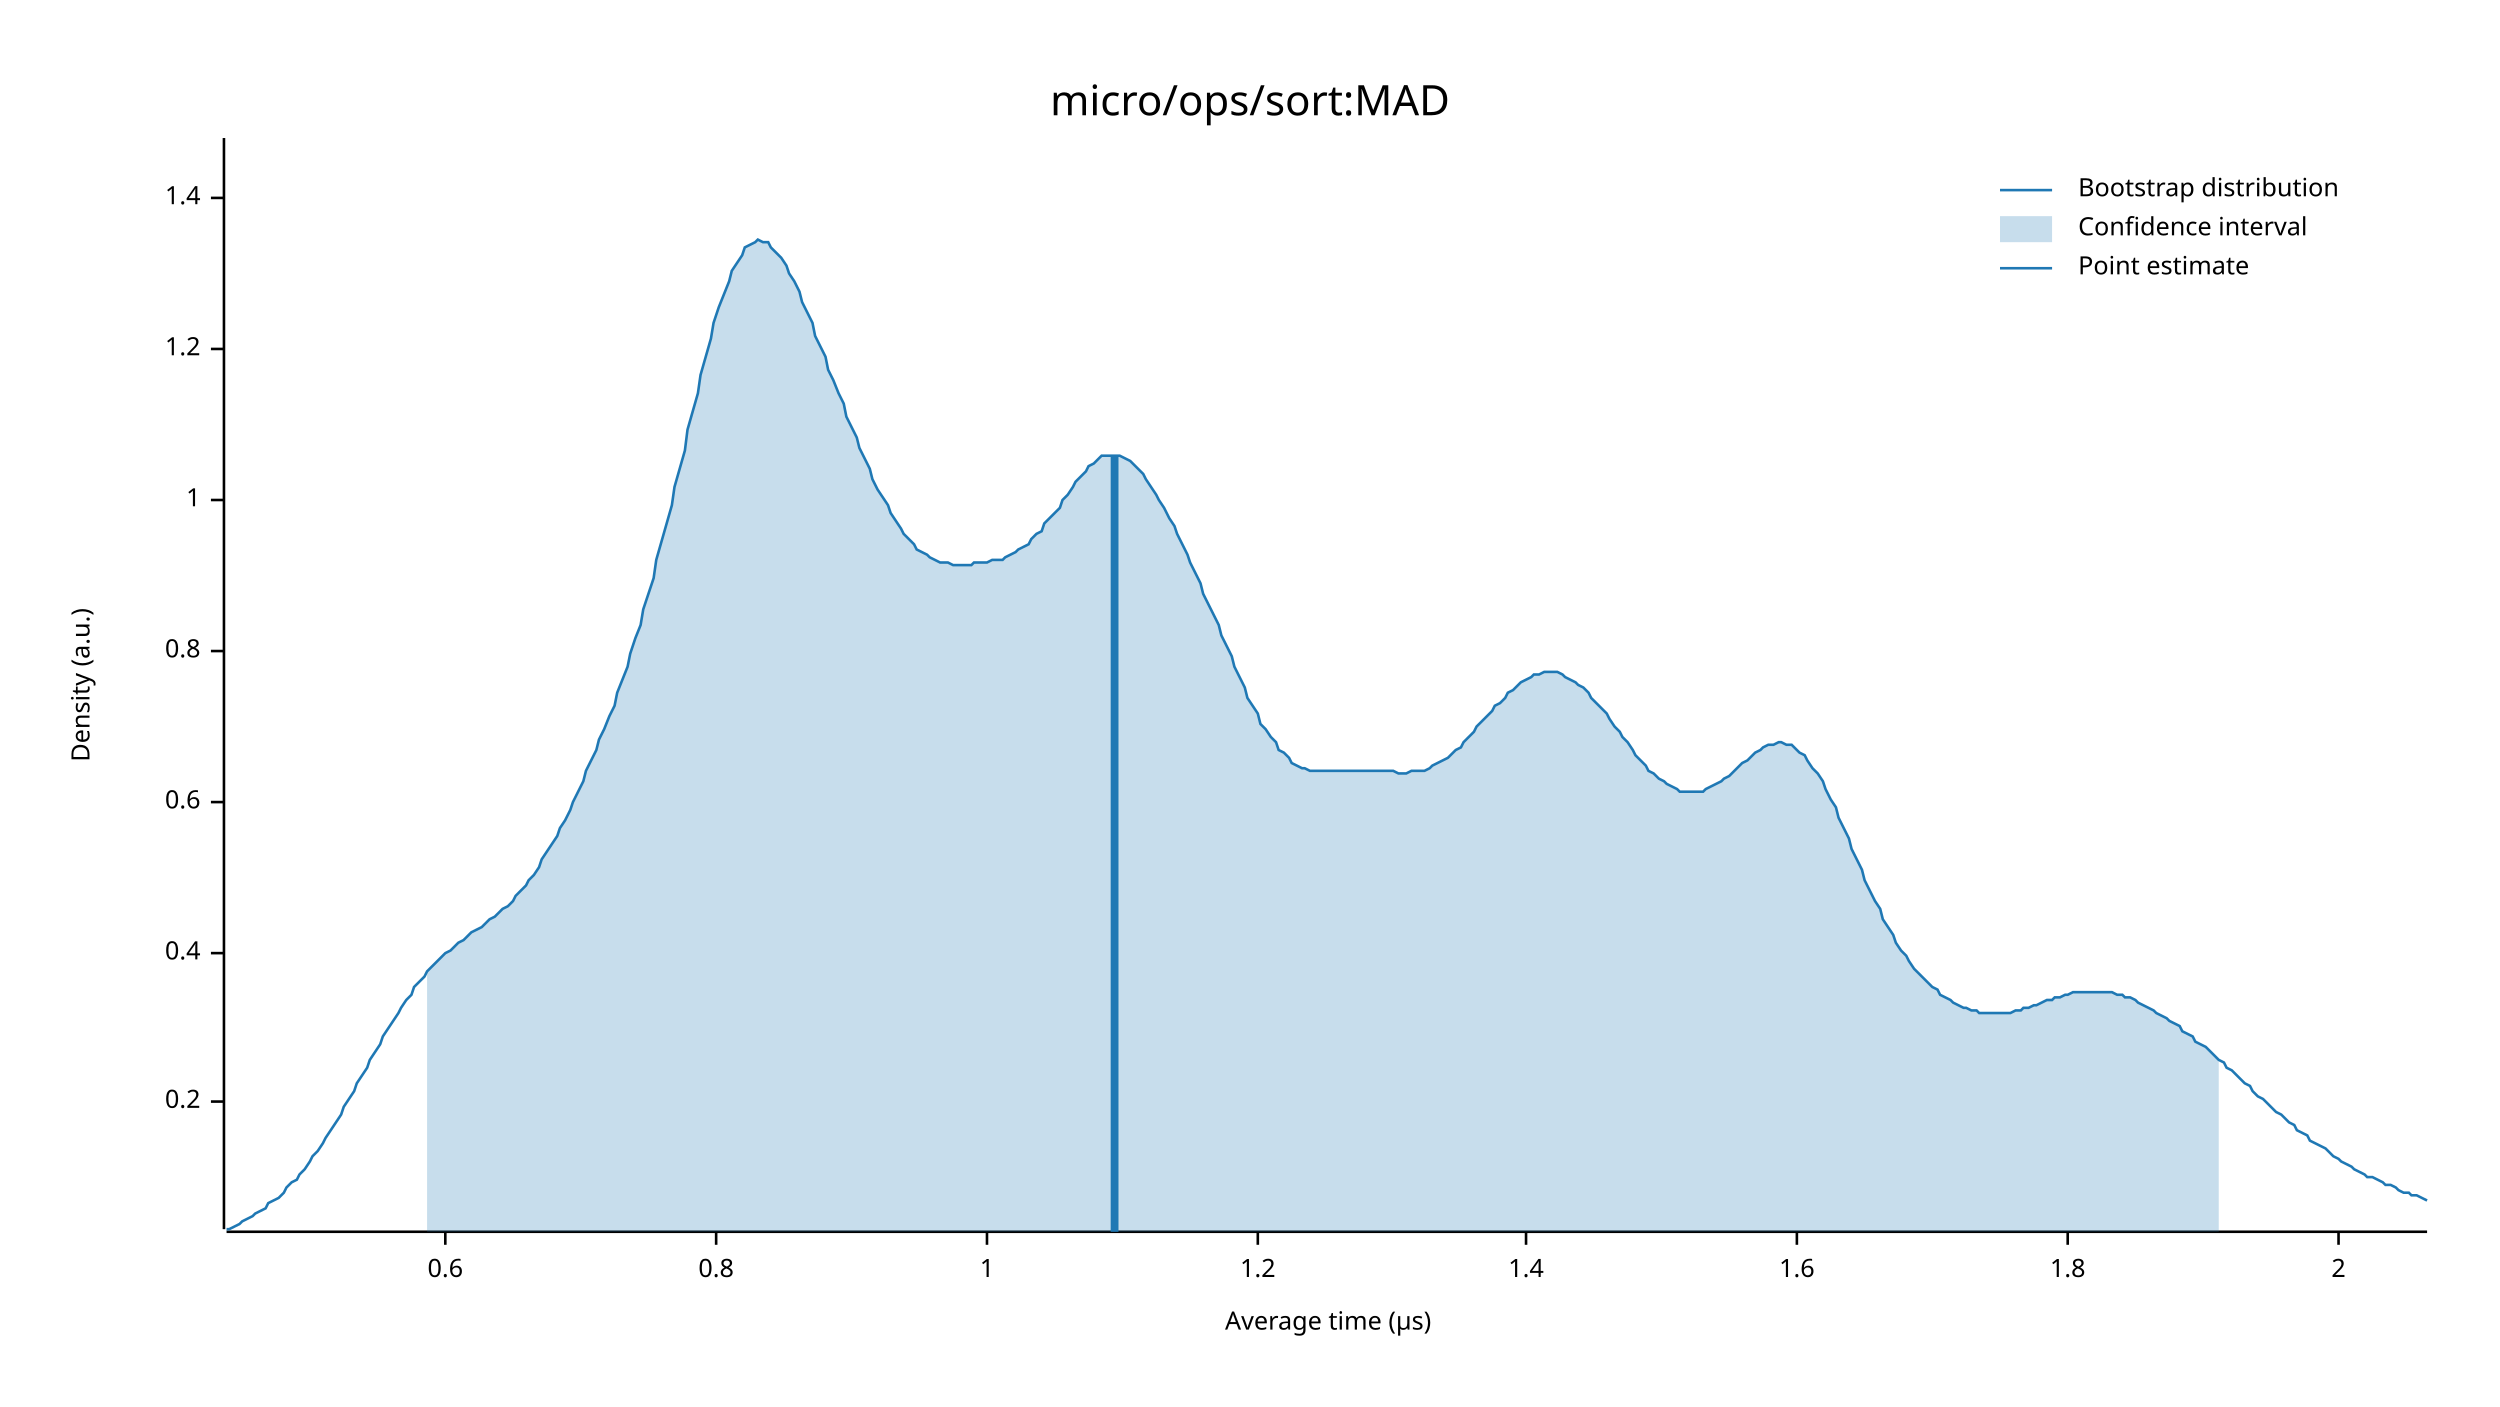
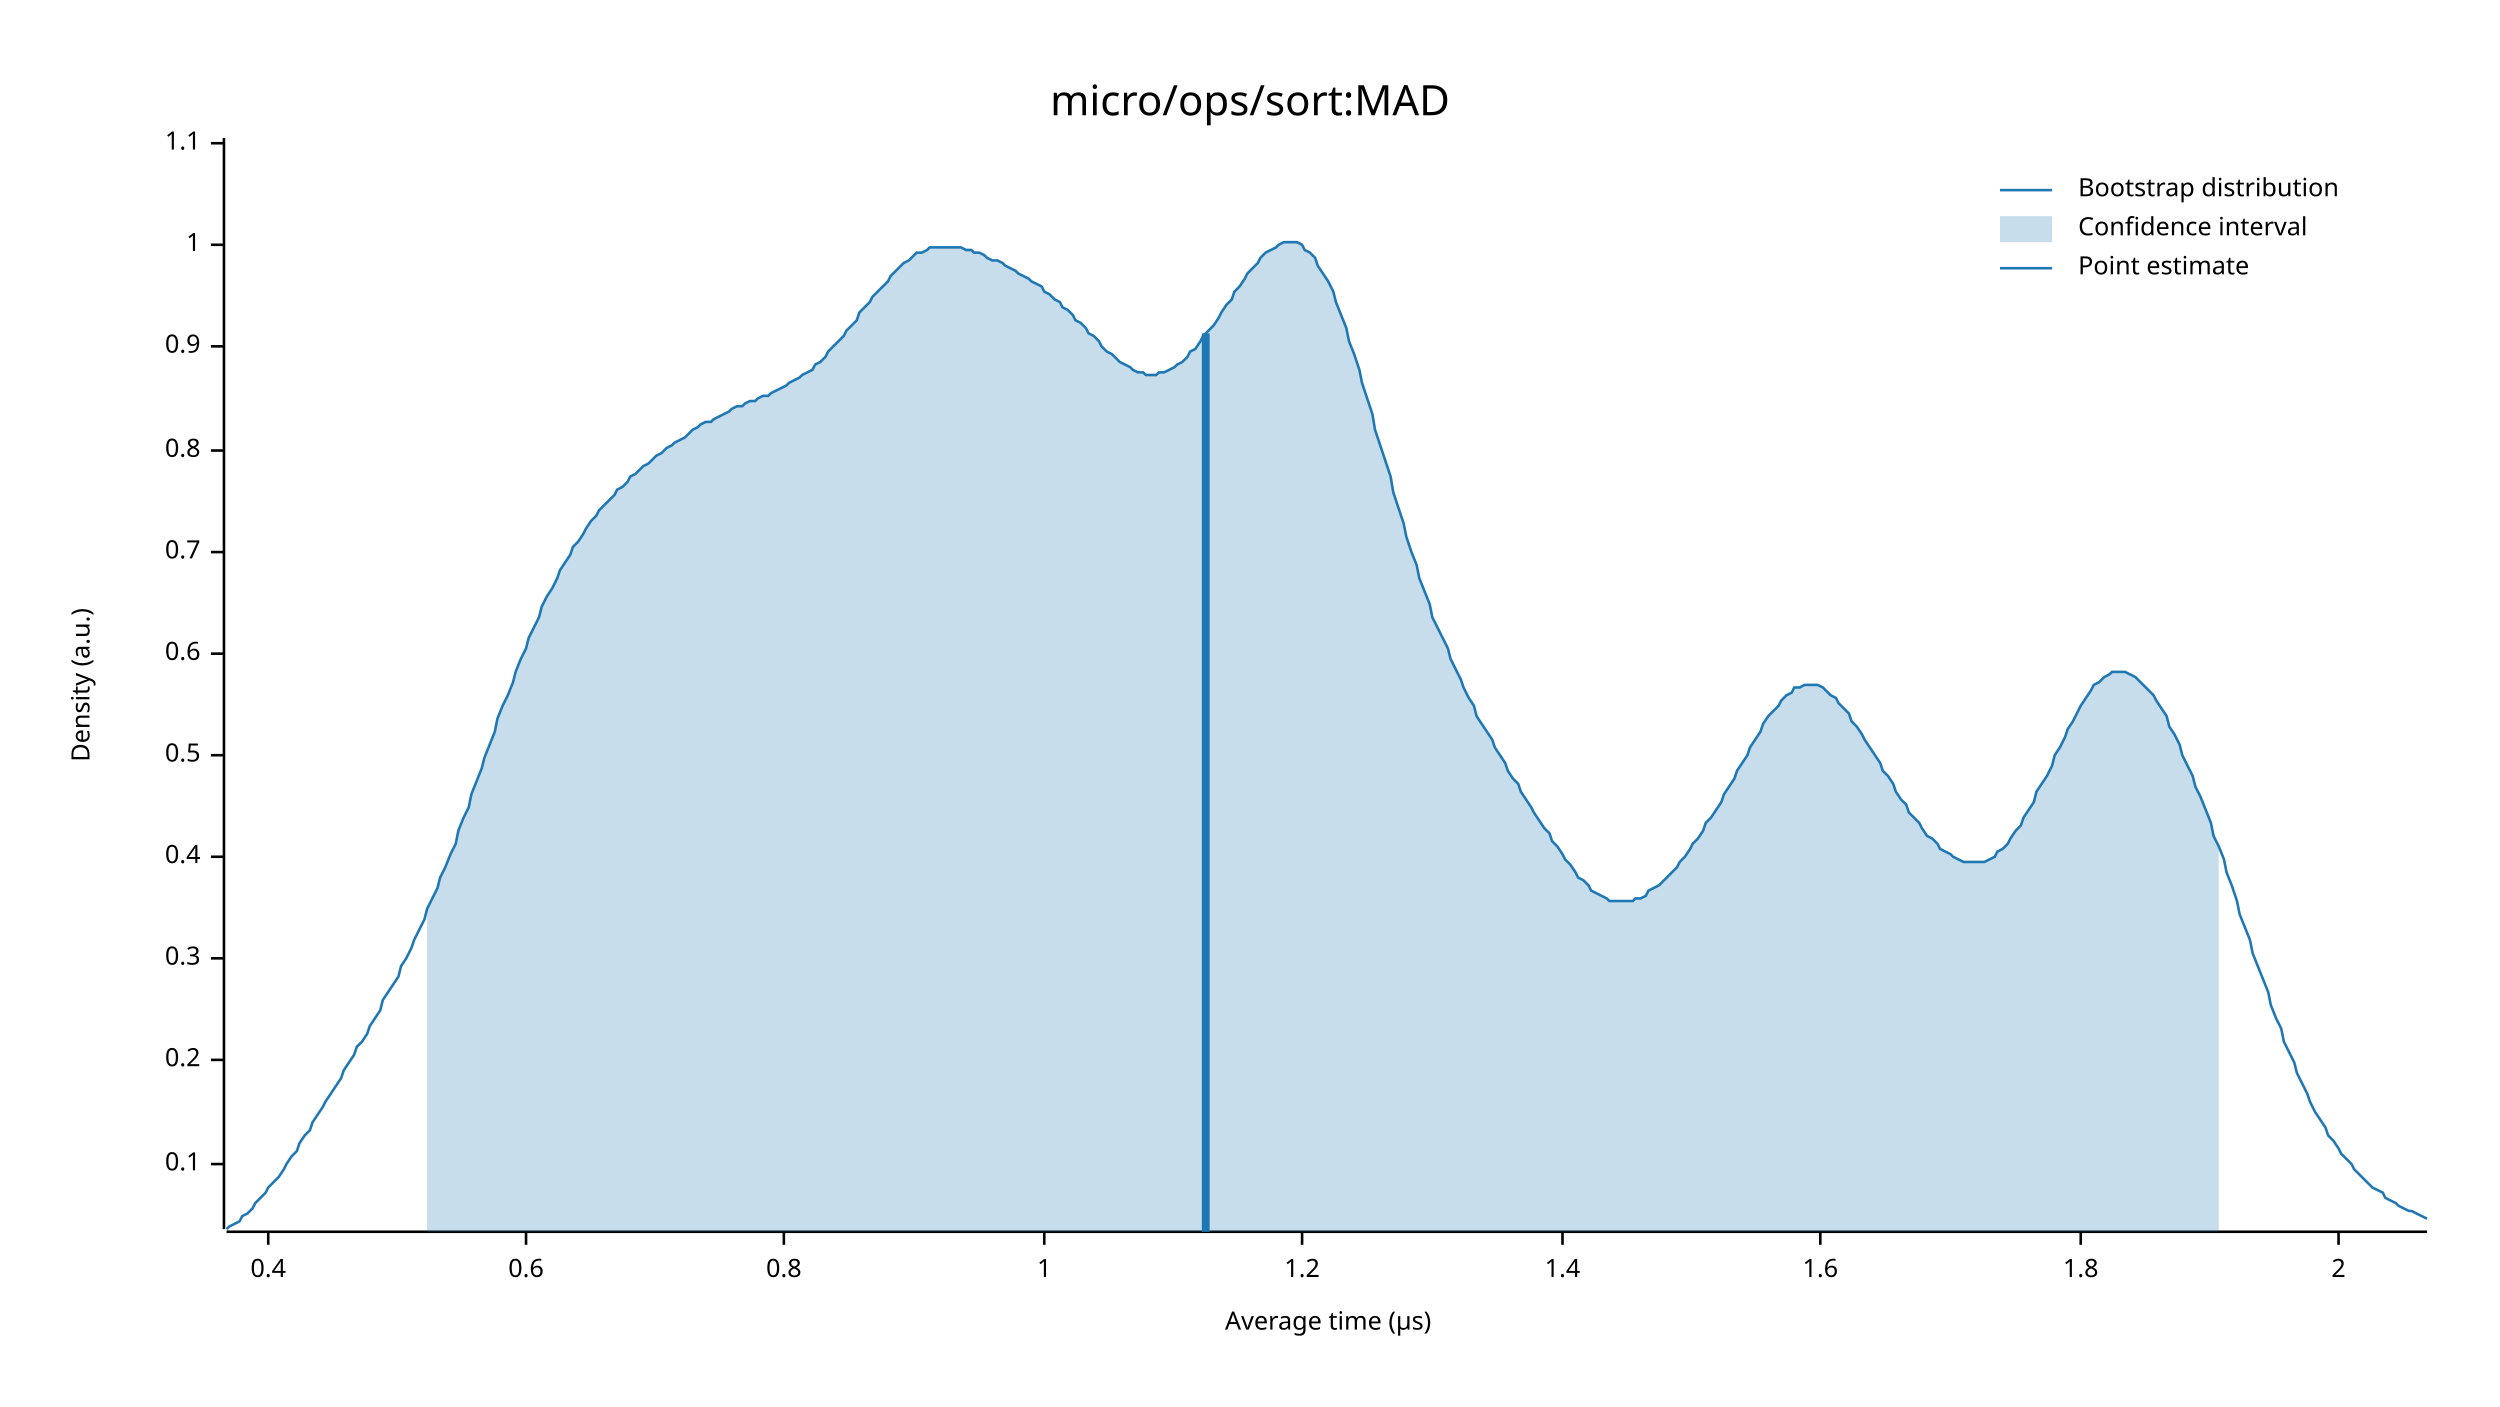
<svg xmlns="http://www.w3.org/2000/svg" width="960" height="540" viewBox="0 0 960 540">
  <text x="480" y="32" dy="0.76em" text-anchor="middle" font-family="sans-serif" font-size="16.129" opacity="1" fill="#000000">
micro/ops/sort:MAD
</text>
  <text x="27" y="263" dy="0.76em" text-anchor="middle" font-family="sans-serif" font-size="9.677" opacity="1" fill="#000000" transform="rotate(270, 27, 263)">
Density (a.u.)
</text>
  <text x="510" y="513" dy="-0.5ex" text-anchor="middle" font-family="sans-serif" font-size="9.677" opacity="1" fill="#000000">
Average time (µs)
</text>
  <polyline fill="none" opacity="1" stroke="#000000" stroke-width="1" points="86,53 86,472 " />
-   <text x="77" y="423" dy="0.5ex" text-anchor="end" font-family="sans-serif" font-size="9.677" opacity="1" fill="#000000">
+   <text x="77" y="447" dy="0.5ex" text-anchor="end" font-family="sans-serif" font-size="9.677" opacity="1" fill="#000000">
+ 0.1
+ </text>
+   <polyline fill="none" opacity="1" stroke="#000000" stroke-width="1" points="81,447 86,447 " />
+   <text x="77" y="407" dy="0.5ex" text-anchor="end" font-family="sans-serif" font-size="9.677" opacity="1" fill="#000000">
0.2
</text>
-   <polyline fill="none" opacity="1" stroke="#000000" stroke-width="1" points="81,423 86,423 " />
-   <text x="77" y="366" dy="0.5ex" text-anchor="end" font-family="sans-serif" font-size="9.677" opacity="1" fill="#000000">
+   <polyline fill="none" opacity="1" stroke="#000000" stroke-width="1" points="81,407 86,407 " />
+   <text x="77" y="368" dy="0.5ex" text-anchor="end" font-family="sans-serif" font-size="9.677" opacity="1" fill="#000000">
+ 0.3
+ </text>
+   <polyline fill="none" opacity="1" stroke="#000000" stroke-width="1" points="81,368 86,368 " />
+   <text x="77" y="329" dy="0.5ex" text-anchor="end" font-family="sans-serif" font-size="9.677" opacity="1" fill="#000000">
0.4
</text>
-   <polyline fill="none" opacity="1" stroke="#000000" stroke-width="1" points="81,366 86,366 " />
-   <text x="77" y="308" dy="0.5ex" text-anchor="end" font-family="sans-serif" font-size="9.677" opacity="1" fill="#000000">
+   <polyline fill="none" opacity="1" stroke="#000000" stroke-width="1" points="81,329 86,329 " />
+   <text x="77" y="290" dy="0.5ex" text-anchor="end" font-family="sans-serif" font-size="9.677" opacity="1" fill="#000000">
+ 0.5
+ </text>
+   <polyline fill="none" opacity="1" stroke="#000000" stroke-width="1" points="81,290 86,290 " />
+   <text x="77" y="251" dy="0.5ex" text-anchor="end" font-family="sans-serif" font-size="9.677" opacity="1" fill="#000000">
0.6
</text>
-   <polyline fill="none" opacity="1" stroke="#000000" stroke-width="1" points="81,308 86,308 " />
-   <text x="77" y="250" dy="0.5ex" text-anchor="end" font-family="sans-serif" font-size="9.677" opacity="1" fill="#000000">
+   <polyline fill="none" opacity="1" stroke="#000000" stroke-width="1" points="81,251 86,251 " />
+   <text x="77" y="212" dy="0.5ex" text-anchor="end" font-family="sans-serif" font-size="9.677" opacity="1" fill="#000000">
+ 0.7
+ </text>
+   <polyline fill="none" opacity="1" stroke="#000000" stroke-width="1" points="81,212 86,212 " />
+   <text x="77" y="173" dy="0.5ex" text-anchor="end" font-family="sans-serif" font-size="9.677" opacity="1" fill="#000000">
0.8
</text>
-   <polyline fill="none" opacity="1" stroke="#000000" stroke-width="1" points="81,250 86,250 " />
-   <text x="77" y="192" dy="0.5ex" text-anchor="end" font-family="sans-serif" font-size="9.677" opacity="1" fill="#000000">
+   <polyline fill="none" opacity="1" stroke="#000000" stroke-width="1" points="81,173 86,173 " />
+   <text x="77" y="133" dy="0.5ex" text-anchor="end" font-family="sans-serif" font-size="9.677" opacity="1" fill="#000000">
+ 0.9
+ </text>
+   <polyline fill="none" opacity="1" stroke="#000000" stroke-width="1" points="81,133 86,133 " />
+   <text x="77" y="94" dy="0.5ex" text-anchor="end" font-family="sans-serif" font-size="9.677" opacity="1" fill="#000000">
1
</text>
-   <polyline fill="none" opacity="1" stroke="#000000" stroke-width="1" points="81,192 86,192 " />
-   <text x="77" y="134" dy="0.5ex" text-anchor="end" font-family="sans-serif" font-size="9.677" opacity="1" fill="#000000">
+   <polyline fill="none" opacity="1" stroke="#000000" stroke-width="1" points="81,94 86,94 " />
+   <text x="77" y="55" dy="0.5ex" text-anchor="end" font-family="sans-serif" font-size="9.677" opacity="1" fill="#000000">
+ 1.1
+ </text>
+   <polyline fill="none" opacity="1" stroke="#000000" stroke-width="1" points="81,55 86,55 " />
+   <polyline fill="none" opacity="1" stroke="#000000" stroke-width="1" points="87,473 932,473 " />
+   <text x="103" y="483" dy="0.76em" text-anchor="middle" font-family="sans-serif" font-size="9.677" opacity="1" fill="#000000">
+ 0.4
+ </text>
+   <polyline fill="none" opacity="1" stroke="#000000" stroke-width="1" points="103,473 103,478 " />
+   <text x="202" y="483" dy="0.76em" text-anchor="middle" font-family="sans-serif" font-size="9.677" opacity="1" fill="#000000">
+ 0.6
+ </text>
+   <polyline fill="none" opacity="1" stroke="#000000" stroke-width="1" points="202,473 202,478 " />
+   <text x="301" y="483" dy="0.76em" text-anchor="middle" font-family="sans-serif" font-size="9.677" opacity="1" fill="#000000">
+ 0.8
+ </text>
+   <polyline fill="none" opacity="1" stroke="#000000" stroke-width="1" points="301,473 301,478 " />
+   <text x="401" y="483" dy="0.76em" text-anchor="middle" font-family="sans-serif" font-size="9.677" opacity="1" fill="#000000">
+ 1
+ </text>
+   <polyline fill="none" opacity="1" stroke="#000000" stroke-width="1" points="401,473 401,478 " />
+   <text x="500" y="483" dy="0.76em" text-anchor="middle" font-family="sans-serif" font-size="9.677" opacity="1" fill="#000000">
1.2
</text>
-   <polyline fill="none" opacity="1" stroke="#000000" stroke-width="1" points="81,134 86,134 " />
-   <text x="77" y="76" dy="0.5ex" text-anchor="end" font-family="sans-serif" font-size="9.677" opacity="1" fill="#000000">
+   <polyline fill="none" opacity="1" stroke="#000000" stroke-width="1" points="500,473 500,478 " />
+   <text x="600" y="483" dy="0.76em" text-anchor="middle" font-family="sans-serif" font-size="9.677" opacity="1" fill="#000000">
1.4
</text>
-   <polyline fill="none" opacity="1" stroke="#000000" stroke-width="1" points="81,76 86,76 " />
-   <polyline fill="none" opacity="1" stroke="#000000" stroke-width="1" points="87,473 932,473 " />
-   <text x="171" y="483" dy="0.76em" text-anchor="middle" font-family="sans-serif" font-size="9.677" opacity="1" fill="#000000">
- 0.6
- </text>
-   <polyline fill="none" opacity="1" stroke="#000000" stroke-width="1" points="171,473 171,478 " />
-   <text x="275" y="483" dy="0.76em" text-anchor="middle" font-family="sans-serif" font-size="9.677" opacity="1" fill="#000000">
- 0.8
- </text>
-   <polyline fill="none" opacity="1" stroke="#000000" stroke-width="1" points="275,473 275,478 " />
-   <text x="379" y="483" dy="0.76em" text-anchor="middle" font-family="sans-serif" font-size="9.677" opacity="1" fill="#000000">
- 1
- </text>
-   <polyline fill="none" opacity="1" stroke="#000000" stroke-width="1" points="379,473 379,478 " />
-   <text x="483" y="483" dy="0.76em" text-anchor="middle" font-family="sans-serif" font-size="9.677" opacity="1" fill="#000000">
- 1.2
- </text>
-   <polyline fill="none" opacity="1" stroke="#000000" stroke-width="1" points="483,473 483,478 " />
-   <text x="586" y="483" dy="0.76em" text-anchor="middle" font-family="sans-serif" font-size="9.677" opacity="1" fill="#000000">
- 1.4
- </text>
-   <polyline fill="none" opacity="1" stroke="#000000" stroke-width="1" points="586,473 586,478 " />
-   <text x="690" y="483" dy="0.76em" text-anchor="middle" font-family="sans-serif" font-size="9.677" opacity="1" fill="#000000">
+   <polyline fill="none" opacity="1" stroke="#000000" stroke-width="1" points="600,473 600,478 " />
+   <text x="699" y="483" dy="0.76em" text-anchor="middle" font-family="sans-serif" font-size="9.677" opacity="1" fill="#000000">
1.6
</text>
-   <polyline fill="none" opacity="1" stroke="#000000" stroke-width="1" points="690,473 690,478 " />
-   <text x="794" y="483" dy="0.76em" text-anchor="middle" font-family="sans-serif" font-size="9.677" opacity="1" fill="#000000">
+   <polyline fill="none" opacity="1" stroke="#000000" stroke-width="1" points="699,473 699,478 " />
+   <text x="799" y="483" dy="0.76em" text-anchor="middle" font-family="sans-serif" font-size="9.677" opacity="1" fill="#000000">
1.8
</text>
-   <polyline fill="none" opacity="1" stroke="#000000" stroke-width="1" points="794,473 794,478 " />
+   <polyline fill="none" opacity="1" stroke="#000000" stroke-width="1" points="799,473 799,478 " />
  <text x="898" y="483" dy="0.76em" text-anchor="middle" font-family="sans-serif" font-size="9.677" opacity="1" fill="#000000">
2
</text>
  <polyline fill="none" opacity="1" stroke="#000000" stroke-width="1" points="898,473 898,478 " />
-   <polyline fill="none" opacity="1" stroke="#1F78B4" stroke-width="1" points="87,472 88,472 90,471 92,470 93,469 95,468 97,467 98,466 100,465 102,464 103,462 105,461 107,460 109,458 110,456 112,454 114,453 115,451 117,449 119,446 120,444 122,442 124,439 125,437 127,434 129,431 131,428 132,425 134,422 136,419 137,416 139,413 141,410 142,407 144,404 146,401 147,398 149,395 151,392 153,389 154,387 156,384 158,382 159,379 161,377 163,375 164,373 166,371 168,369 169,368 171,366 173,365 175,363 176,362 178,361 180,359 181,358 183,357 185,356 186,355 188,353 190,352 191,351 193,349 195,348 197,346 198,344 200,342 202,340 203,338 205,336 207,333 208,330 210,327 212,324 214,321 215,318 217,315 219,311 220,308 222,304 224,300 225,296 227,292 229,288 230,284 232,280 234,275 236,271 237,266 239,261 241,256 242,251 244,245 246,240 247,234 249,228 251,222 252,215 254,208 256,201 258,194 259,187 261,180 263,173 264,165 266,158 268,151 269,144 271,137 273,130 274,124 276,118 278,113 280,108 281,104 283,101 285,98 286,95 288,94 290,93 291,92 293,93 295,93 296,95 298,97 300,99 302,102 303,105 305,108 307,112 308,116 310,120 312,124 313,129 315,133 317,137 318,142 320,146 322,151 324,155 325,160 327,164 329,168 330,172 332,176 334,180 335,184 337,188 339,191 341,194 342,197 344,200 346,203 347,205 349,207 351,209 352,211 354,212 356,213 357,214 359,215 361,216 363,216 364,216 366,217 368,217 369,217 371,217 373,217 374,216 376,216 378,216 379,216 381,215 383,215 385,215 386,214 388,213 390,212 391,211 393,210 395,209 396,207 398,205 400,204 401,201 403,199 405,197 407,195 408,192 410,190 412,187 413,185 415,183 417,181 418,179 420,178 422,176 423,175 425,175 427,175 429,175 430,175 432,176 434,177 435,178 437,180 439,182 440,184 442,187 444,190 445,192 447,195 449,199 451,202 452,205 454,209 456,213 457,216 459,220 461,224 462,228 464,232 466,236 468,240 469,244 471,248 473,252 474,256 476,260 478,264 479,268 481,271 483,274 484,278 486,280 488,283 490,285 491,288 493,289 495,291 496,293 498,294 500,295 501,295 503,296 505,296 506,296 508,296 510,296 512,296 513,296 515,296 517,296 518,296 520,296 522,296 523,296 525,296 527,296 528,296 530,296 532,296 534,296 535,296 537,297 539,297 540,297 542,296 544,296 545,296 547,296 549,295 550,294 552,293 554,292 556,291 557,290 559,288 561,287 562,285 564,283 566,281 567,279 569,277 571,275 573,273 574,271 576,270 578,268 579,266 581,265 583,263 584,262 586,261 588,260 589,259 591,259 593,258 595,258 596,258 598,258 600,259 601,260 603,261 605,262 606,263 608,264 610,266 611,268 613,270 615,272 617,274 618,276 620,279 622,281 623,283 625,285 627,288 628,290 630,292 632,294 633,296 635,297 637,299 639,300 640,301 642,302 644,303 645,304 647,304 649,304 650,304 652,304 654,304 655,303 657,302 659,301 661,300 662,299 664,298 666,296 667,295 669,293 671,292 672,291 674,289 676,288 677,287 679,286 681,286 683,285 684,285 686,286 688,286 689,287 691,289 693,290 694,292 696,295 698,297 700,300 701,303 703,307 705,310 706,314 708,318 710,322 711,326 713,330 715,334 716,338 718,342 720,346 722,349 723,353 725,356 727,359 728,362 730,365 732,367 733,369 735,372 737,374 738,375 740,377 742,379 744,380 745,382 747,383 749,384 750,385 752,386 754,387 755,387 757,388 759,388 760,389 762,389 764,389 766,389 767,389 769,389 771,389 772,389 774,388 776,388 777,387 779,387 781,386 782,386 784,385 786,384 788,384 789,383 791,383 793,382 794,382 796,381 798,381 799,381 801,381 803,381 804,381 806,381 808,381 810,381 811,381 813,382 815,382 816,383 818,383 820,384 821,385 823,386 825,387 827,388 828,389 830,390 832,391 833,392 835,393 837,394 838,396 840,397 842,398 843,400 845,401 847,402 849,404 850,405 852,407 854,408 855,410 857,411 859,413 860,414 862,416 864,417 865,419 867,421 869,422 871,424 872,425 874,427 876,428 877,429 879,431 881,432 882,434 884,435 886,436 887,438 889,439 891,440 893,441 894,442 896,444 898,445 899,446 901,447 903,448 904,449 906,450 908,451 909,452 911,452 913,453 915,454 916,455 918,455 920,456 921,457 923,458 925,458 926,459 928,459 930,460 932,461 " />
-   <polygon opacity="0.25" fill="#1F78B4" points="164,373 166,371 168,369 169,368 171,366 173,365 175,363 176,362 178,361 180,359 181,358 183,357 185,356 186,355 188,353 190,352 191,351 193,349 195,348 197,346 198,344 200,342 202,340 203,338 205,336 207,333 208,330 210,327 212,324 214,321 215,318 217,315 219,311 220,308 222,304 224,300 225,296 227,292 229,288 230,284 232,280 234,275 236,271 237,266 239,261 241,256 242,251 244,245 246,240 247,234 249,228 251,222 252,215 254,208 256,201 258,194 259,187 261,180 263,173 264,165 266,158 268,151 269,144 271,137 273,130 274,124 276,118 278,113 280,108 281,104 283,101 285,98 286,95 288,94 290,93 291,92 293,93 295,93 296,95 298,97 300,99 302,102 303,105 305,108 307,112 308,116 310,120 312,124 313,129 315,133 317,137 318,142 320,146 322,151 324,155 325,160 327,164 329,168 330,172 332,176 334,180 335,184 337,188 339,191 341,194 342,197 344,200 346,203 347,205 349,207 351,209 352,211 354,212 356,213 357,214 359,215 361,216 363,216 364,216 366,217 368,217 369,217 371,217 373,217 374,216 376,216 378,216 379,216 381,215 383,215 385,215 386,214 388,213 390,212 391,211 393,210 395,209 396,207 398,205 400,204 401,201 403,199 405,197 407,195 408,192 410,190 412,187 413,185 415,183 417,181 418,179 420,178 422,176 423,175 425,175 427,175 429,175 430,175 432,176 434,177 435,178 437,180 439,182 440,184 442,187 444,190 445,192 447,195 449,199 451,202 452,205 454,209 456,213 457,216 459,220 461,224 462,228 464,232 466,236 468,240 469,244 471,248 473,252 474,256 476,260 478,264 479,268 481,271 483,274 484,278 486,280 488,283 490,285 491,288 493,289 495,291 496,293 498,294 500,295 501,295 503,296 505,296 506,296 508,296 510,296 512,296 513,296 515,296 517,296 518,296 520,296 522,296 523,296 525,296 527,296 528,296 530,296 532,296 534,296 535,296 537,297 539,297 540,297 542,296 544,296 545,296 547,296 549,295 550,294 552,293 554,292 556,291 557,290 559,288 561,287 562,285 564,283 566,281 567,279 569,277 571,275 573,273 574,271 576,270 578,268 579,266 581,265 583,263 584,262 586,261 588,260 589,259 591,259 593,258 595,258 596,258 598,258 600,259 601,260 603,261 605,262 606,263 608,264 610,266 611,268 613,270 615,272 617,274 618,276 620,279 622,281 623,283 625,285 627,288 628,290 630,292 632,294 633,296 635,297 637,299 639,300 640,301 642,302 644,303 645,304 647,304 649,304 650,304 652,304 654,304 655,303 657,302 659,301 661,300 662,299 664,298 666,296 667,295 669,293 671,292 672,291 674,289 676,288 677,287 679,286 681,286 683,285 684,285 686,286 688,286 689,287 691,289 693,290 694,292 696,295 698,297 700,300 701,303 703,307 705,310 706,314 708,318 710,322 711,326 713,330 715,334 716,338 718,342 720,346 722,349 723,353 725,356 727,359 728,362 730,365 732,367 733,369 735,372 737,374 738,375 740,377 742,379 744,380 745,382 747,383 749,384 750,385 752,386 754,387 755,387 757,388 759,388 760,389 762,389 764,389 766,389 767,389 769,389 771,389 772,389 774,388 776,388 777,387 779,387 781,386 782,386 784,385 786,384 788,384 789,383 791,383 793,382 794,382 796,381 798,381 799,381 801,381 803,381 804,381 806,381 808,381 810,381 811,381 813,382 815,382 816,383 818,383 820,384 821,385 823,386 825,387 827,388 828,389 830,390 832,391 833,392 835,393 837,394 838,396 840,397 842,398 843,400 845,401 847,402 849,404 850,405 852,407 852,473 164,473 " />
-   <polyline fill="none" opacity="1" stroke="#1F78B4" stroke-width="3" points="428,473 428,175 " />
+   <polyline fill="none" opacity="1" stroke="#1F78B4" stroke-width="1" points="87,472 88,471 90,470 92,469 93,467 95,466 97,464 98,462 100,460 102,458 103,456 105,454 107,452 109,449 110,447 112,444 114,442 115,439 117,436 119,434 120,431 122,428 124,425 125,423 127,420 129,417 131,414 132,411 134,408 136,405 137,402 139,400 141,397 142,394 144,391 146,388 147,384 149,381 151,378 153,375 154,371 156,368 158,364 159,361 161,357 163,353 164,349 166,345 168,341 169,337 171,333 173,328 175,324 176,319 178,314 180,310 181,305 183,300 185,295 186,291 188,286 190,281 191,276 193,271 195,267 197,262 198,258 200,253 202,249 203,245 205,241 207,237 208,233 210,229 212,226 214,222 215,219 217,216 219,213 220,210 222,208 224,205 225,203 227,200 229,198 230,196 232,194 234,192 236,190 237,188 239,187 241,185 242,183 244,182 246,180 247,179 249,178 251,176 252,175 254,174 256,172 258,171 259,170 261,169 263,168 264,167 266,165 268,164 269,163 271,162 273,162 274,161 276,160 278,159 280,158 281,157 283,156 285,156 286,155 288,154 290,154 291,153 293,152 295,152 296,151 298,150 300,149 302,148 303,147 305,146 307,145 308,144 310,143 312,142 313,140 315,139 317,137 318,135 320,133 322,131 324,129 325,127 327,125 329,123 330,120 332,118 334,116 335,114 337,112 339,110 341,108 342,106 344,104 346,102 347,101 349,100 351,98 352,97 354,97 356,96 357,95 359,95 361,95 363,95 364,95 366,95 368,95 369,95 371,96 373,96 374,97 376,97 378,98 379,99 381,100 383,100 385,101 386,102 388,103 390,104 391,105 393,106 395,107 396,108 398,109 400,110 401,112 403,113 405,115 407,116 408,118 410,119 412,121 413,123 415,124 417,126 418,128 420,129 422,131 423,133 425,135 427,136 429,138 430,139 432,140 434,141 435,142 437,143 439,143 440,144 442,144 444,144 445,143 447,143 449,142 451,141 452,140 454,139 456,137 457,135 459,134 461,131 462,129 464,127 466,125 468,122 469,120 471,117 473,115 474,112 476,110 478,107 479,105 481,103 483,101 484,99 486,97 488,96 490,95 491,94 493,93 495,93 496,93 498,93 500,94 501,96 503,97 505,99 506,102 508,105 510,108 512,112 513,116 515,121 517,126 518,131 520,136 522,142 523,147 525,153 527,159 528,165 530,171 532,177 534,183 535,189 537,195 539,201 540,206 542,212 544,217 545,222 547,227 549,232 550,237 552,241 554,245 556,249 557,253 559,257 561,261 562,264 564,268 566,271 567,275 569,278 571,281 573,284 574,287 576,290 578,293 579,296 581,299 583,301 584,304 586,307 588,310 589,312 591,315 593,318 595,320 596,323 598,325 600,328 601,330 603,332 605,335 606,337 608,338 610,340 611,342 613,343 615,344 617,345 618,346 620,346 622,346 623,346 625,346 627,346 628,345 630,345 632,344 633,342 635,341 637,340 639,338 640,337 642,335 644,333 645,331 647,329 649,326 650,324 652,322 654,319 655,316 657,314 659,311 661,308 662,305 664,302 666,299 667,296 669,293 671,290 672,287 674,284 676,281 677,278 679,275 681,273 683,271 684,269 686,267 688,266 689,264 691,264 693,263 694,263 696,263 698,263 700,264 701,265 703,267 705,268 706,270 708,272 710,274 711,277 713,279 715,282 716,284 718,287 720,290 722,293 723,296 725,298 727,301 728,304 730,307 732,309 733,312 735,314 737,316 738,318 740,321 742,322 744,324 745,326 747,327 749,328 750,329 752,330 754,331 755,331 757,331 759,331 760,331 762,331 764,330 766,329 767,327 769,326 771,324 772,322 774,319 776,317 777,314 779,311 781,308 782,304 784,301 786,298 788,294 789,290 791,287 793,283 794,280 796,277 798,273 799,271 801,268 803,265 804,263 806,262 808,260 810,259 811,258 813,258 815,258 816,258 818,259 820,260 821,261 823,263 825,265 827,267 828,269 830,272 832,275 833,279 835,282 837,286 838,290 840,294 842,298 843,302 845,306 847,311 849,316 850,321 852,325 854,330 855,335 857,340 859,346 860,351 862,356 864,361 865,366 867,371 869,376 871,381 872,386 874,391 876,395 877,400 879,404 881,408 882,412 884,416 886,420 887,423 889,427 891,430 893,433 894,436 896,438 898,441 899,443 901,445 903,447 904,449 906,451 908,453 909,454 911,456 913,457 915,458 916,460 918,461 920,462 921,463 923,464 925,465 926,465 928,466 930,467 932,468 " />
+   <polygon opacity="0.25" fill="#1F78B4" points="164,349 166,345 168,341 169,337 171,333 173,328 175,324 176,319 178,314 180,310 181,305 183,300 185,295 186,291 188,286 190,281 191,276 193,271 195,267 197,262 198,258 200,253 202,249 203,245 205,241 207,237 208,233 210,229 212,226 214,222 215,219 217,216 219,213 220,210 222,208 224,205 225,203 227,200 229,198 230,196 232,194 234,192 236,190 237,188 239,187 241,185 242,183 244,182 246,180 247,179 249,178 251,176 252,175 254,174 256,172 258,171 259,170 261,169 263,168 264,167 266,165 268,164 269,163 271,162 273,162 274,161 276,160 278,159 280,158 281,157 283,156 285,156 286,155 288,154 290,154 291,153 293,152 295,152 296,151 298,150 300,149 302,148 303,147 305,146 307,145 308,144 310,143 312,142 313,140 315,139 317,137 318,135 320,133 322,131 324,129 325,127 327,125 329,123 330,120 332,118 334,116 335,114 337,112 339,110 341,108 342,106 344,104 346,102 347,101 349,100 351,98 352,97 354,97 356,96 357,95 359,95 361,95 363,95 364,95 366,95 368,95 369,95 371,96 373,96 374,97 376,97 378,98 379,99 381,100 383,100 385,101 386,102 388,103 390,104 391,105 393,106 395,107 396,108 398,109 400,110 401,112 403,113 405,115 407,116 408,118 410,119 412,121 413,123 415,124 417,126 418,128 420,129 422,131 423,133 425,135 427,136 429,138 430,139 432,140 434,141 435,142 437,143 439,143 440,144 442,144 444,144 445,143 447,143 449,142 451,141 452,140 454,139 456,137 457,135 459,134 461,131 462,129 464,127 466,125 468,122 469,120 471,117 473,115 474,112 476,110 478,107 479,105 481,103 483,101 484,99 486,97 488,96 490,95 491,94 493,93 495,93 496,93 498,93 500,94 501,96 503,97 505,99 506,102 508,105 510,108 512,112 513,116 515,121 517,126 518,131 520,136 522,142 523,147 525,153 527,159 528,165 530,171 532,177 534,183 535,189 537,195 539,201 540,206 542,212 544,217 545,222 547,227 549,232 550,237 552,241 554,245 556,249 557,253 559,257 561,261 562,264 564,268 566,271 567,275 569,278 571,281 573,284 574,287 576,290 578,293 579,296 581,299 583,301 584,304 586,307 588,310 589,312 591,315 593,318 595,320 596,323 598,325 600,328 601,330 603,332 605,335 606,337 608,338 610,340 611,342 613,343 615,344 617,345 618,346 620,346 622,346 623,346 625,346 627,346 628,345 630,345 632,344 633,342 635,341 637,340 639,338 640,337 642,335 644,333 645,331 647,329 649,326 650,324 652,322 654,319 655,316 657,314 659,311 661,308 662,305 664,302 666,299 667,296 669,293 671,290 672,287 674,284 676,281 677,278 679,275 681,273 683,271 684,269 686,267 688,266 689,264 691,264 693,263 694,263 696,263 698,263 700,264 701,265 703,267 705,268 706,270 708,272 710,274 711,277 713,279 715,282 716,284 718,287 720,290 722,293 723,296 725,298 727,301 728,304 730,307 732,309 733,312 735,314 737,316 738,318 740,321 742,322 744,324 745,326 747,327 749,328 750,329 752,330 754,331 755,331 757,331 759,331 760,331 762,331 764,330 766,329 767,327 769,326 771,324 772,322 774,319 776,317 777,314 779,311 781,308 782,304 784,301 786,298 788,294 789,290 791,287 793,283 794,280 796,277 798,273 799,271 801,268 803,265 804,263 806,262 808,260 810,259 811,258 813,258 815,258 816,258 818,259 820,260 821,261 823,263 825,265 827,267 828,269 830,272 832,275 833,279 835,282 837,286 838,290 840,294 842,298 843,302 845,306 847,311 849,316 850,321 852,325 852,473 164,473 " />
+   <polyline fill="none" opacity="1" stroke="#1F78B4" stroke-width="3" points="463,473 463,128 " />
  <text x="798" y="68" dy="0.76em" text-anchor="start" font-family="sans-serif" font-size="9.677" opacity="1" fill="#000000">
Bootstrap distribution
</text>
  <text x="798" y="83" dy="0.76em" text-anchor="start" font-family="sans-serif" font-size="9.677" opacity="1" fill="#000000">
Confidence interval
</text>
  <text x="798" y="98" dy="0.76em" text-anchor="start" font-family="sans-serif" font-size="9.677" opacity="1" fill="#000000">
Point estimate
</text>
  <polyline fill="none" opacity="1" stroke="#1F78B4" stroke-width="1" points="768,73 788,73 " />
  <rect x="768" y="83" width="20" height="10" opacity="0.25" fill="#1F78B4" stroke="none" />
  <polyline fill="none" opacity="1" stroke="#1F78B4" stroke-width="1" points="768,103 788,103 " />
</svg>
